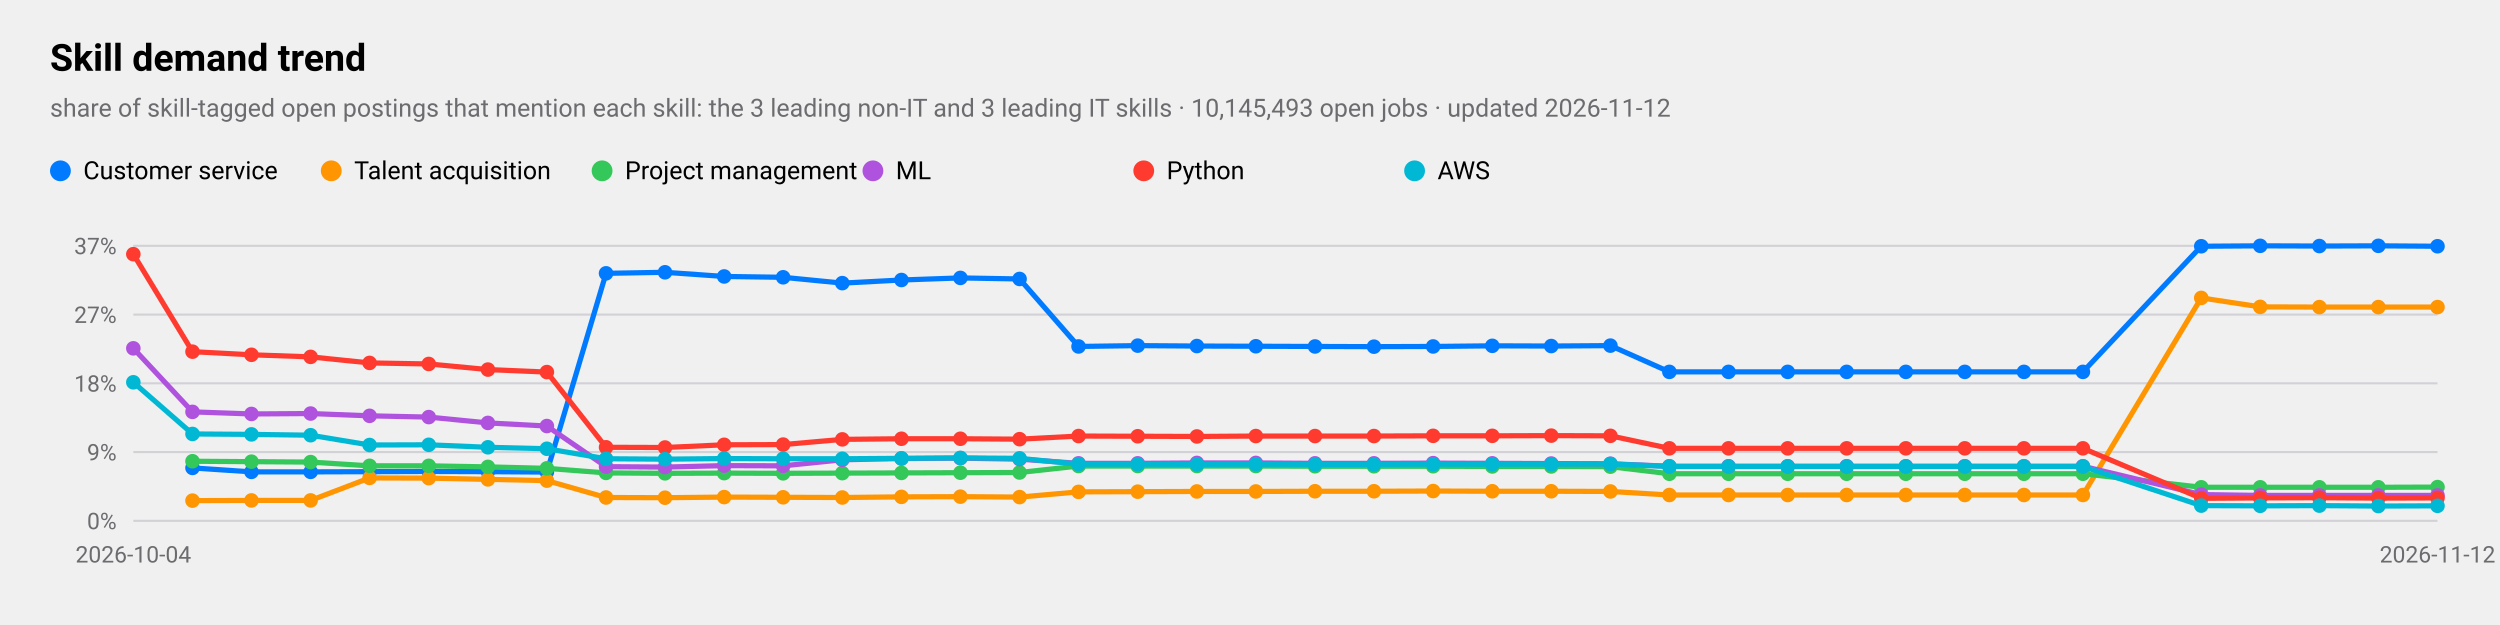
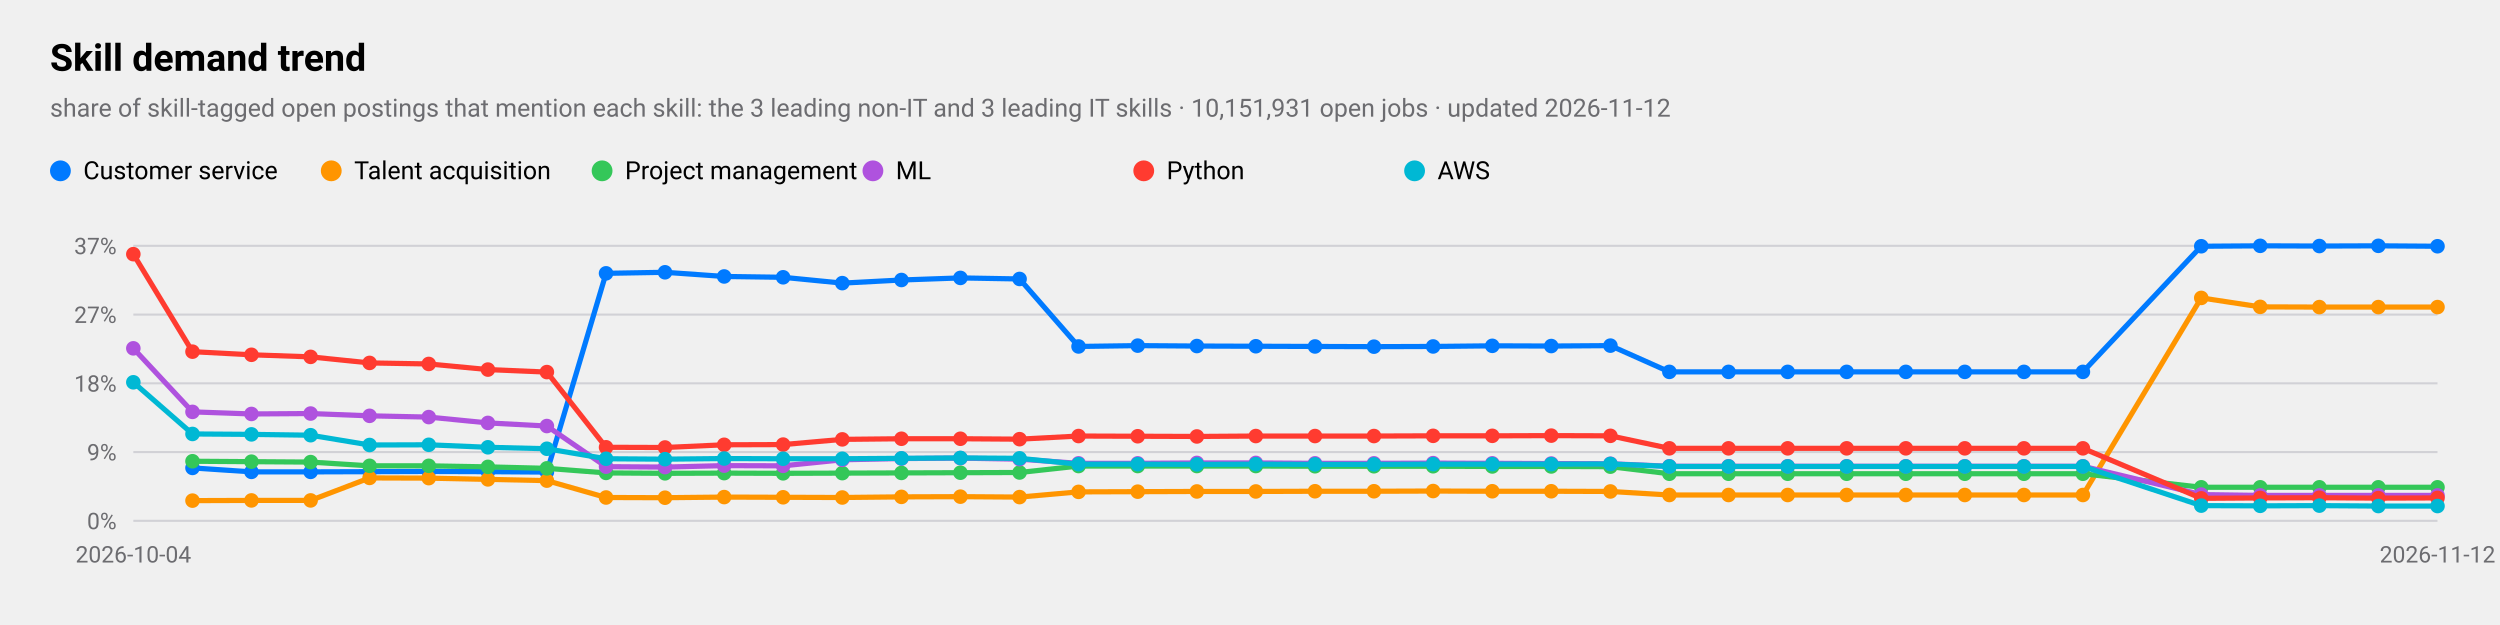
<svg xmlns="http://www.w3.org/2000/svg" viewBox="0 0 1200 300" width="1200" height="300" role="img" aria-label="Skill demand trend">
  <style>
text{font-family:-apple-system,BlinkMacSystemFont,"SF Pro Text","Helvetica Neue","Segoe UI",Roboto,sans-serif;fill:#000}
.sub,.val,.axis{fill:#6c6c70}.bar{fill:#007aff}.track{fill:#e5e5ea}.grid{stroke:#d1d1d6}
.l1{fill:none;stroke:#007aff;stroke-width:2.5}.d1{fill:#007aff}.l2{fill:none;stroke:#ff9500;stroke-width:2.5}.d2{fill:#ff9500}
.l3{fill:none;stroke:#34c759;stroke-width:2.5}.d3{fill:#34c759}.l4{fill:none;stroke:#af52de;stroke-width:2.5}.d4{fill:#af52de}
.l5{fill:none;stroke:#ff3b30;stroke-width:2.5}.d5{fill:#ff3b30}.l6{fill:none;stroke:#00b8d4;stroke-width:2.5}.d6{fill:#00b8d4}
@media(prefers-color-scheme:dark){text{fill:#fff}.sub,.val,.axis{fill:#98989d}.bar{fill:#0a84ff}.track{fill:#2c2c2e}.grid{stroke:#38383a}
.l1{stroke:#0a84ff}.d1{fill:#0a84ff}.l2{stroke:#ff9f0a}.d2{fill:#ff9f0a}
.l3{stroke:#30d158}.d3{fill:#30d158}.l4{stroke:#bf5af2}.d4{fill:#bf5af2}.l5{stroke:#ff453a}.d5{fill:#ff453a}.l6{stroke:#40cbe0}.d6{fill:#40cbe0}}
</style>
  <text x="24" y="34" font-size="18" font-weight="600">Skill demand trend</text>
-   <text class="sub" x="24" y="56" font-size="12">share of skill-tagged open postings that mention each skill: the 3 leading non-IT and 3 leading IT skills · 10,145,493 open jobs · updated 2026-11-12</text>
+   <text class="sub" x="24" y="56" font-size="12">share of skill-tagged open postings that mention each skill: the 3 leading non-IT and 3 leading IT skills · 10,151,931 open jobs · updated 2026-11-12</text>
  <line class="grid" x1="64" x2="1170" y1="250.0" y2="250.0" />
  <text class="axis" x="56" y="254.0" font-size="11" text-anchor="end">0%</text>
  <line class="grid" x1="64" x2="1170" y1="217.0" y2="217.0" />
  <text class="axis" x="56" y="221.0" font-size="11" text-anchor="end">9%</text>
  <line class="grid" x1="64" x2="1170" y1="184.0" y2="184.0" />
  <text class="axis" x="56" y="188.0" font-size="11" text-anchor="end">18%</text>
  <line class="grid" x1="64" x2="1170" y1="151.0" y2="151.0" />
  <text class="axis" x="56" y="155.0" font-size="11" text-anchor="end">27%</text>
  <line class="grid" x1="64" x2="1170" y1="118.0" y2="118.0" />
  <text class="axis" x="56" y="122.0" font-size="11" text-anchor="end">37%</text>
  <text class="axis" x="64.0" y="270" font-size="11" text-anchor="middle">2026-10-04</text>
  <text class="axis" x="1170.0" y="270" font-size="11" text-anchor="middle">2026-11-12</text>
  <polyline class="l1" points="92.4,224.6 120.7,226.5 149.1,226.5 177.4,226.4 205.8,226.3 234.2,226.4 262.5,226.6 290.9,131.2 319.2,130.7 347.6,132.7 375.9,133.1 404.3,135.9 432.7,134.4 461.0,133.4 489.4,133.9 517.7,166.3 546.1,165.9 574.5,166.1 602.8,166.2 631.2,166.3 659.5,166.4 687.9,166.3 716.3,166.0 744.6,166.1 773.0,165.9 801.3,178.5 829.7,178.5 858.1,178.5 886.4,178.5 914.8,178.5 943.1,178.5 971.5,178.5 999.8,178.5 1056.6,118.2 1084.9,118.0 1113.3,118.1 1141.6,118.0 1170.0,118.2" />
  <circle class="d1" cx="92.4" cy="224.6" r="3.5" />
  <circle class="d1" cx="120.7" cy="226.5" r="3.5" />
  <circle class="d1" cx="149.1" cy="226.5" r="3.5" />
  <circle class="d1" cx="177.4" cy="226.4" r="3.5" />
  <circle class="d1" cx="205.8" cy="226.3" r="3.5" />
  <circle class="d1" cx="234.2" cy="226.4" r="3.5" />
  <circle class="d1" cx="262.5" cy="226.6" r="3.5" />
  <circle class="d1" cx="290.9" cy="131.2" r="3.5" />
  <circle class="d1" cx="319.2" cy="130.7" r="3.5" />
  <circle class="d1" cx="347.6" cy="132.7" r="3.5" />
  <circle class="d1" cx="375.9" cy="133.1" r="3.5" />
  <circle class="d1" cx="404.3" cy="135.9" r="3.5" />
  <circle class="d1" cx="432.7" cy="134.4" r="3.5" />
  <circle class="d1" cx="461.0" cy="133.4" r="3.5" />
  <circle class="d1" cx="489.4" cy="133.9" r="3.5" />
  <circle class="d1" cx="517.7" cy="166.3" r="3.5" />
  <circle class="d1" cx="546.1" cy="165.9" r="3.5" />
  <circle class="d1" cx="574.5" cy="166.1" r="3.5" />
  <circle class="d1" cx="602.8" cy="166.2" r="3.5" />
  <circle class="d1" cx="631.2" cy="166.3" r="3.5" />
  <circle class="d1" cx="659.5" cy="166.4" r="3.5" />
  <circle class="d1" cx="687.9" cy="166.3" r="3.5" />
  <circle class="d1" cx="716.3" cy="166.0" r="3.5" />
  <circle class="d1" cx="744.6" cy="166.1" r="3.5" />
  <circle class="d1" cx="773.0" cy="165.9" r="3.5" />
  <circle class="d1" cx="801.3" cy="178.5" r="3.5" />
  <circle class="d1" cx="829.7" cy="178.5" r="3.5" />
  <circle class="d1" cx="858.1" cy="178.5" r="3.5" />
  <circle class="d1" cx="886.4" cy="178.5" r="3.5" />
  <circle class="d1" cx="914.8" cy="178.5" r="3.5" />
  <circle class="d1" cx="943.1" cy="178.5" r="3.5" />
  <circle class="d1" cx="971.5" cy="178.5" r="3.5" />
  <circle class="d1" cx="999.8" cy="178.5" r="3.5" />
  <circle class="d1" cx="1056.6" cy="118.2" r="3.5" />
  <circle class="d1" cx="1084.9" cy="118.0" r="3.5" />
  <circle class="d1" cx="1113.3" cy="118.1" r="3.5" />
  <circle class="d1" cx="1141.6" cy="118.0" r="3.5" />
  <circle class="d1" cx="1170.0" cy="118.2" r="3.5" />
  <circle class="d1" cx="29" cy="82" r="5" />
  <text x="40" y="86" font-size="12">Customer service</text>
  <polyline class="l2" points="92.4,240.3 120.7,240.2 149.1,240.2 177.4,229.4 205.8,229.5 234.2,230.1 262.5,230.7 290.9,238.8 319.2,238.9 347.6,238.6 375.9,238.7 404.3,238.8 432.7,238.5 461.0,238.4 489.4,238.6 517.7,236.1 546.1,236.0 574.5,235.9 602.8,235.9 631.2,235.8 659.5,235.8 687.9,235.7 716.3,235.8 744.6,235.8 773.0,235.9 801.3,237.6 829.7,237.6 858.1,237.6 886.4,237.6 914.8,237.6 943.1,237.6 971.5,237.6 999.8,237.6 1056.6,143.0 1084.9,147.3 1113.3,147.4 1141.6,147.4 1170.0,147.4" />
  <circle class="d2" cx="92.4" cy="240.3" r="3.5" />
  <circle class="d2" cx="120.7" cy="240.2" r="3.5" />
  <circle class="d2" cx="149.1" cy="240.2" r="3.5" />
  <circle class="d2" cx="177.4" cy="229.4" r="3.5" />
  <circle class="d2" cx="205.8" cy="229.5" r="3.5" />
  <circle class="d2" cx="234.2" cy="230.1" r="3.5" />
  <circle class="d2" cx="262.5" cy="230.7" r="3.5" />
  <circle class="d2" cx="290.9" cy="238.8" r="3.5" />
  <circle class="d2" cx="319.2" cy="238.9" r="3.5" />
  <circle class="d2" cx="347.6" cy="238.6" r="3.5" />
  <circle class="d2" cx="375.9" cy="238.7" r="3.5" />
  <circle class="d2" cx="404.3" cy="238.8" r="3.5" />
  <circle class="d2" cx="432.7" cy="238.5" r="3.5" />
  <circle class="d2" cx="461.0" cy="238.4" r="3.5" />
  <circle class="d2" cx="489.4" cy="238.6" r="3.5" />
  <circle class="d2" cx="517.7" cy="236.1" r="3.5" />
  <circle class="d2" cx="546.1" cy="236.0" r="3.5" />
  <circle class="d2" cx="574.5" cy="235.9" r="3.5" />
  <circle class="d2" cx="602.8" cy="235.9" r="3.5" />
  <circle class="d2" cx="631.2" cy="235.8" r="3.5" />
  <circle class="d2" cx="659.5" cy="235.8" r="3.5" />
  <circle class="d2" cx="687.9" cy="235.7" r="3.5" />
  <circle class="d2" cx="716.3" cy="235.8" r="3.5" />
  <circle class="d2" cx="744.6" cy="235.8" r="3.5" />
  <circle class="d2" cx="773.0" cy="235.9" r="3.5" />
  <circle class="d2" cx="801.3" cy="237.6" r="3.5" />
  <circle class="d2" cx="829.7" cy="237.6" r="3.5" />
  <circle class="d2" cx="858.1" cy="237.6" r="3.5" />
  <circle class="d2" cx="886.4" cy="237.6" r="3.5" />
  <circle class="d2" cx="914.8" cy="237.6" r="3.5" />
  <circle class="d2" cx="943.1" cy="237.6" r="3.5" />
  <circle class="d2" cx="971.5" cy="237.6" r="3.5" />
  <circle class="d2" cx="999.8" cy="237.6" r="3.5" />
  <circle class="d2" cx="1056.6" cy="143.0" r="3.5" />
  <circle class="d2" cx="1084.9" cy="147.3" r="3.5" />
  <circle class="d2" cx="1113.3" cy="147.4" r="3.5" />
  <circle class="d2" cx="1141.6" cy="147.4" r="3.5" />
  <circle class="d2" cx="1170.0" cy="147.4" r="3.5" />
  <circle class="d2" cx="159" cy="82" r="5" />
  <text x="170" y="86" font-size="12">Talent acquisition</text>
-   <polyline class="l3" points="92.4,221.4 120.7,221.6 149.1,221.8 177.4,223.6 205.8,223.6 234.2,224.1 262.5,224.8 290.9,227.0 319.2,227.2 347.6,227.1 375.9,227.2 404.3,227.1 432.7,227.0 461.0,226.9 489.4,226.8 517.7,223.7 546.1,223.7 574.5,223.7 602.8,223.7 631.2,223.8 659.5,223.8 687.9,223.8 716.3,223.9 744.6,223.9 773.0,224.0 801.3,227.4 829.7,227.4 858.1,227.4 886.4,227.4 914.8,227.4 943.1,227.4 971.5,227.4 999.8,227.4 1056.6,233.9 1084.9,233.9 1113.3,233.9 1141.6,233.9 1170.0,233.8" />
+   <polyline class="l3" points="92.4,221.4 120.7,221.6 149.1,221.8 177.4,223.6 205.8,223.6 234.2,224.1 262.5,224.8 290.9,227.0 319.2,227.2 347.6,227.1 375.9,227.2 404.3,227.1 432.7,227.0 461.0,226.9 489.4,226.8 517.7,223.7 546.1,223.7 574.5,223.7 602.8,223.7 631.2,223.8 659.5,223.8 687.9,223.8 716.3,223.9 744.6,223.9 773.0,224.0 801.3,227.4 829.7,227.4 858.1,227.4 886.4,227.4 914.8,227.4 943.1,227.4 971.5,227.4 999.8,227.4 1056.6,233.9 1084.9,233.9 1113.3,233.9 1141.6,233.9 1170.0,233.9" />
  <circle class="d3" cx="92.4" cy="221.4" r="3.5" />
  <circle class="d3" cx="120.7" cy="221.6" r="3.5" />
  <circle class="d3" cx="149.1" cy="221.8" r="3.5" />
  <circle class="d3" cx="177.4" cy="223.6" r="3.5" />
  <circle class="d3" cx="205.8" cy="223.6" r="3.5" />
  <circle class="d3" cx="234.2" cy="224.1" r="3.5" />
  <circle class="d3" cx="262.5" cy="224.8" r="3.5" />
  <circle class="d3" cx="290.9" cy="227.0" r="3.5" />
  <circle class="d3" cx="319.2" cy="227.2" r="3.5" />
  <circle class="d3" cx="347.6" cy="227.1" r="3.5" />
  <circle class="d3" cx="375.9" cy="227.2" r="3.5" />
  <circle class="d3" cx="404.3" cy="227.1" r="3.5" />
  <circle class="d3" cx="432.7" cy="227.0" r="3.5" />
  <circle class="d3" cx="461.0" cy="226.9" r="3.5" />
  <circle class="d3" cx="489.4" cy="226.8" r="3.5" />
  <circle class="d3" cx="517.7" cy="223.7" r="3.5" />
  <circle class="d3" cx="546.1" cy="223.7" r="3.5" />
  <circle class="d3" cx="574.5" cy="223.7" r="3.5" />
  <circle class="d3" cx="602.8" cy="223.7" r="3.5" />
  <circle class="d3" cx="631.2" cy="223.8" r="3.5" />
  <circle class="d3" cx="659.5" cy="223.8" r="3.5" />
  <circle class="d3" cx="687.9" cy="223.8" r="3.5" />
  <circle class="d3" cx="716.3" cy="223.9" r="3.5" />
  <circle class="d3" cx="744.6" cy="223.9" r="3.5" />
  <circle class="d3" cx="773.0" cy="224.0" r="3.5" />
  <circle class="d3" cx="801.3" cy="227.4" r="3.5" />
  <circle class="d3" cx="829.7" cy="227.4" r="3.5" />
  <circle class="d3" cx="858.1" cy="227.4" r="3.5" />
  <circle class="d3" cx="886.4" cy="227.4" r="3.5" />
  <circle class="d3" cx="914.8" cy="227.4" r="3.5" />
  <circle class="d3" cx="943.1" cy="227.4" r="3.5" />
  <circle class="d3" cx="971.5" cy="227.4" r="3.5" />
  <circle class="d3" cx="999.8" cy="227.4" r="3.5" />
  <circle class="d3" cx="1056.6" cy="233.9" r="3.5" />
  <circle class="d3" cx="1084.9" cy="233.9" r="3.5" />
  <circle class="d3" cx="1113.3" cy="233.9" r="3.5" />
  <circle class="d3" cx="1141.6" cy="233.9" r="3.5" />
-   <circle class="d3" cx="1170.0" cy="233.8" r="3.5" />
+   <circle class="d3" cx="1170.0" cy="233.9" r="3.5" />
  <circle class="d3" cx="289" cy="82" r="5" />
  <text x="300" y="86" font-size="12">Project management</text>
  <polyline class="l4" points="64.0,167.2 92.4,197.7 120.7,198.7 149.1,198.5 177.4,199.6 205.8,200.2 234.2,203.0 262.5,204.5 290.9,224.0 319.2,224.2 347.6,223.5 375.9,223.6 404.3,220.7 432.7,220.1 461.0,219.9 489.4,220.4 517.7,222.4 546.1,222.4 574.5,222.2 602.8,222.2 631.2,222.4 659.5,222.4 687.9,222.3 716.3,222.4 744.6,222.5 773.0,222.6 801.3,223.8 829.7,223.8 858.1,223.8 886.4,223.8 914.8,223.8 943.1,223.8 971.5,223.8 999.8,223.8 1056.6,237.4 1084.9,237.8 1113.3,237.8 1141.6,237.8 1170.0,237.8" />
  <circle class="d4" cx="64.0" cy="167.2" r="3.5" />
  <circle class="d4" cx="92.4" cy="197.7" r="3.5" />
  <circle class="d4" cx="120.7" cy="198.7" r="3.5" />
  <circle class="d4" cx="149.1" cy="198.5" r="3.5" />
  <circle class="d4" cx="177.4" cy="199.6" r="3.5" />
  <circle class="d4" cx="205.8" cy="200.2" r="3.5" />
  <circle class="d4" cx="234.2" cy="203.0" r="3.5" />
  <circle class="d4" cx="262.5" cy="204.5" r="3.5" />
  <circle class="d4" cx="290.9" cy="224.0" r="3.5" />
  <circle class="d4" cx="319.2" cy="224.2" r="3.5" />
  <circle class="d4" cx="347.6" cy="223.5" r="3.5" />
  <circle class="d4" cx="375.9" cy="223.6" r="3.5" />
  <circle class="d4" cx="404.3" cy="220.7" r="3.5" />
  <circle class="d4" cx="432.7" cy="220.1" r="3.5" />
  <circle class="d4" cx="461.0" cy="219.9" r="3.5" />
  <circle class="d4" cx="489.4" cy="220.4" r="3.5" />
  <circle class="d4" cx="517.7" cy="222.4" r="3.5" />
  <circle class="d4" cx="546.1" cy="222.4" r="3.5" />
  <circle class="d4" cx="574.5" cy="222.2" r="3.5" />
  <circle class="d4" cx="602.8" cy="222.2" r="3.5" />
  <circle class="d4" cx="631.2" cy="222.4" r="3.5" />
  <circle class="d4" cx="659.5" cy="222.4" r="3.5" />
  <circle class="d4" cx="687.9" cy="222.3" r="3.5" />
  <circle class="d4" cx="716.3" cy="222.4" r="3.5" />
  <circle class="d4" cx="744.6" cy="222.5" r="3.5" />
  <circle class="d4" cx="773.0" cy="222.6" r="3.5" />
  <circle class="d4" cx="801.3" cy="223.8" r="3.5" />
  <circle class="d4" cx="829.7" cy="223.8" r="3.5" />
  <circle class="d4" cx="858.1" cy="223.8" r="3.5" />
  <circle class="d4" cx="886.4" cy="223.8" r="3.5" />
  <circle class="d4" cx="914.8" cy="223.8" r="3.5" />
  <circle class="d4" cx="943.1" cy="223.8" r="3.5" />
  <circle class="d4" cx="971.5" cy="223.8" r="3.5" />
  <circle class="d4" cx="999.8" cy="223.8" r="3.5" />
  <circle class="d4" cx="1056.6" cy="237.4" r="3.5" />
  <circle class="d4" cx="1084.9" cy="237.8" r="3.5" />
  <circle class="d4" cx="1113.3" cy="237.8" r="3.5" />
  <circle class="d4" cx="1141.6" cy="237.8" r="3.5" />
  <circle class="d4" cx="1170.0" cy="237.8" r="3.5" />
  <circle class="d4" cx="419" cy="82" r="5" />
  <text x="430" y="86" font-size="12">ML</text>
  <polyline class="l5" points="64.0,122.0 92.4,168.8 120.7,170.3 149.1,171.3 177.4,174.2 205.8,174.7 234.2,177.4 262.5,178.6 290.9,214.7 319.2,214.8 347.6,213.5 375.9,213.4 404.3,210.9 432.7,210.6 461.0,210.6 489.4,210.8 517.7,209.3 546.1,209.4 574.5,209.5 602.8,209.3 631.2,209.3 659.5,209.3 687.9,209.2 716.3,209.2 744.6,209.1 773.0,209.2 801.3,215.2 829.7,215.2 858.1,215.2 886.4,215.2 914.8,215.2 943.1,215.2 971.5,215.2 999.8,215.2 1056.6,239.2 1084.9,239.0 1113.3,238.9 1141.6,239.1 1170.0,239.0" />
  <circle class="d5" cx="64.0" cy="122.0" r="3.5" />
  <circle class="d5" cx="92.4" cy="168.8" r="3.5" />
  <circle class="d5" cx="120.7" cy="170.3" r="3.5" />
  <circle class="d5" cx="149.1" cy="171.3" r="3.5" />
  <circle class="d5" cx="177.4" cy="174.2" r="3.5" />
  <circle class="d5" cx="205.8" cy="174.7" r="3.5" />
  <circle class="d5" cx="234.2" cy="177.4" r="3.5" />
  <circle class="d5" cx="262.5" cy="178.6" r="3.5" />
  <circle class="d5" cx="290.9" cy="214.7" r="3.5" />
  <circle class="d5" cx="319.2" cy="214.8" r="3.5" />
  <circle class="d5" cx="347.6" cy="213.5" r="3.5" />
  <circle class="d5" cx="375.9" cy="213.4" r="3.5" />
  <circle class="d5" cx="404.3" cy="210.9" r="3.5" />
  <circle class="d5" cx="432.7" cy="210.6" r="3.5" />
  <circle class="d5" cx="461.0" cy="210.6" r="3.5" />
  <circle class="d5" cx="489.4" cy="210.8" r="3.5" />
  <circle class="d5" cx="517.7" cy="209.3" r="3.5" />
  <circle class="d5" cx="546.1" cy="209.4" r="3.5" />
  <circle class="d5" cx="574.5" cy="209.5" r="3.5" />
  <circle class="d5" cx="602.8" cy="209.3" r="3.5" />
  <circle class="d5" cx="631.2" cy="209.3" r="3.5" />
  <circle class="d5" cx="659.5" cy="209.3" r="3.5" />
  <circle class="d5" cx="687.9" cy="209.2" r="3.5" />
  <circle class="d5" cx="716.3" cy="209.2" r="3.5" />
  <circle class="d5" cx="744.6" cy="209.1" r="3.5" />
  <circle class="d5" cx="773.0" cy="209.2" r="3.5" />
  <circle class="d5" cx="801.3" cy="215.2" r="3.5" />
  <circle class="d5" cx="829.7" cy="215.2" r="3.5" />
  <circle class="d5" cx="858.1" cy="215.2" r="3.5" />
  <circle class="d5" cx="886.4" cy="215.2" r="3.5" />
  <circle class="d5" cx="914.8" cy="215.2" r="3.5" />
  <circle class="d5" cx="943.1" cy="215.2" r="3.5" />
  <circle class="d5" cx="971.5" cy="215.2" r="3.5" />
  <circle class="d5" cx="999.8" cy="215.2" r="3.5" />
  <circle class="d5" cx="1056.6" cy="239.2" r="3.5" />
  <circle class="d5" cx="1084.9" cy="239.0" r="3.5" />
  <circle class="d5" cx="1113.3" cy="238.9" r="3.5" />
  <circle class="d5" cx="1141.6" cy="239.1" r="3.5" />
  <circle class="d5" cx="1170.0" cy="239.0" r="3.5" />
  <circle class="d5" cx="549" cy="82" r="5" />
  <text x="560" y="86" font-size="12">Python</text>
-   <polyline class="l6" points="64.0,183.5 92.4,208.3 120.7,208.5 149.1,208.9 177.4,213.6 205.8,213.5 234.2,214.7 262.5,215.4 290.9,220.2 319.2,220.4 347.6,220.1 375.9,220.2 404.3,220.2 432.7,220.0 461.0,219.8 489.4,220.0 517.7,222.8 546.1,222.8 574.5,222.9 602.8,222.8 631.2,222.9 659.5,222.9 687.9,222.8 716.3,222.8 744.6,222.8 773.0,222.7 801.3,223.9 829.7,223.9 858.1,223.9 886.4,223.9 914.8,223.9 943.1,223.9 971.5,223.9 999.8,223.9 1056.6,242.7 1084.9,242.8 1113.3,242.7 1141.6,242.9 1170.0,242.8" />
+   <polyline class="l6" points="64.0,183.5 92.4,208.3 120.7,208.5 149.1,208.9 177.4,213.6 205.8,213.5 234.2,214.7 262.5,215.4 290.9,220.2 319.2,220.4 347.6,220.1 375.9,220.2 404.3,220.2 432.7,220.0 461.0,219.8 489.4,220.0 517.7,222.8 546.1,222.8 574.5,222.9 602.8,222.8 631.2,222.9 659.5,222.9 687.9,222.8 716.3,222.8 744.6,222.8 773.0,222.7 801.3,223.9 829.7,223.9 858.1,223.9 886.4,223.9 914.8,223.9 943.1,223.9 971.5,223.9 999.8,223.9 1056.6,242.7 1084.9,242.8 1113.3,242.7 1141.6,242.9 1170.0,242.9" />
  <circle class="d6" cx="64.0" cy="183.5" r="3.5" />
  <circle class="d6" cx="92.4" cy="208.3" r="3.5" />
  <circle class="d6" cx="120.7" cy="208.5" r="3.5" />
  <circle class="d6" cx="149.1" cy="208.9" r="3.5" />
  <circle class="d6" cx="177.4" cy="213.6" r="3.5" />
  <circle class="d6" cx="205.8" cy="213.5" r="3.5" />
  <circle class="d6" cx="234.2" cy="214.7" r="3.5" />
  <circle class="d6" cx="262.5" cy="215.4" r="3.5" />
  <circle class="d6" cx="290.9" cy="220.2" r="3.5" />
  <circle class="d6" cx="319.2" cy="220.4" r="3.5" />
  <circle class="d6" cx="347.6" cy="220.1" r="3.5" />
  <circle class="d6" cx="375.9" cy="220.2" r="3.5" />
  <circle class="d6" cx="404.3" cy="220.2" r="3.5" />
  <circle class="d6" cx="432.7" cy="220.0" r="3.5" />
  <circle class="d6" cx="461.0" cy="219.8" r="3.5" />
  <circle class="d6" cx="489.4" cy="220.0" r="3.5" />
  <circle class="d6" cx="517.7" cy="222.8" r="3.5" />
  <circle class="d6" cx="546.1" cy="222.8" r="3.5" />
  <circle class="d6" cx="574.5" cy="222.9" r="3.5" />
  <circle class="d6" cx="602.8" cy="222.8" r="3.5" />
  <circle class="d6" cx="631.2" cy="222.9" r="3.5" />
  <circle class="d6" cx="659.5" cy="222.9" r="3.5" />
  <circle class="d6" cx="687.9" cy="222.8" r="3.5" />
  <circle class="d6" cx="716.3" cy="222.8" r="3.5" />
  <circle class="d6" cx="744.6" cy="222.8" r="3.5" />
  <circle class="d6" cx="773.0" cy="222.7" r="3.5" />
  <circle class="d6" cx="801.3" cy="223.9" r="3.5" />
  <circle class="d6" cx="829.7" cy="223.9" r="3.5" />
  <circle class="d6" cx="858.1" cy="223.9" r="3.5" />
  <circle class="d6" cx="886.4" cy="223.9" r="3.5" />
  <circle class="d6" cx="914.8" cy="223.9" r="3.5" />
  <circle class="d6" cx="943.1" cy="223.9" r="3.5" />
  <circle class="d6" cx="971.5" cy="223.9" r="3.5" />
  <circle class="d6" cx="999.8" cy="223.9" r="3.5" />
  <circle class="d6" cx="1056.6" cy="242.7" r="3.5" />
  <circle class="d6" cx="1084.9" cy="242.8" r="3.5" />
  <circle class="d6" cx="1113.3" cy="242.7" r="3.5" />
  <circle class="d6" cx="1141.6" cy="242.9" r="3.5" />
-   <circle class="d6" cx="1170.0" cy="242.8" r="3.5" />
+   <circle class="d6" cx="1170.0" cy="242.9" r="3.5" />
  <circle class="d6" cx="679" cy="82" r="5" />
  <text x="690" y="86" font-size="12">AWS</text>
</svg>
